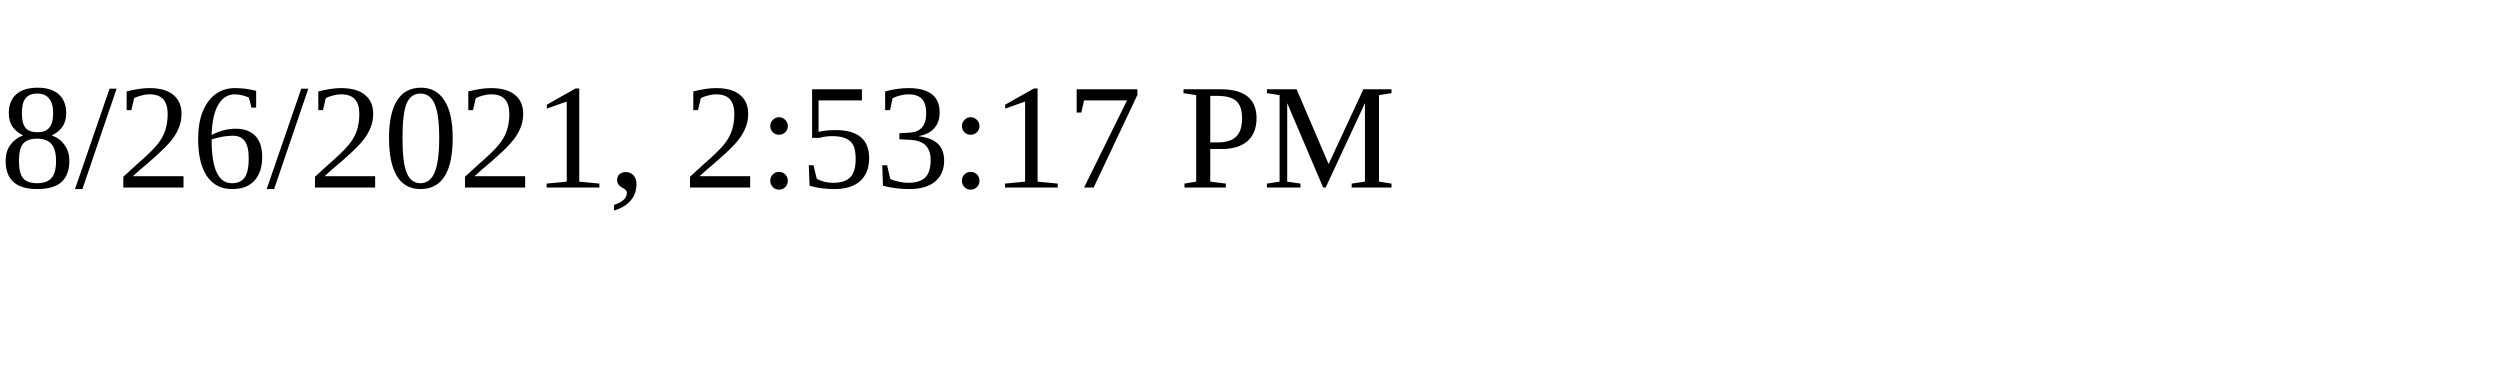
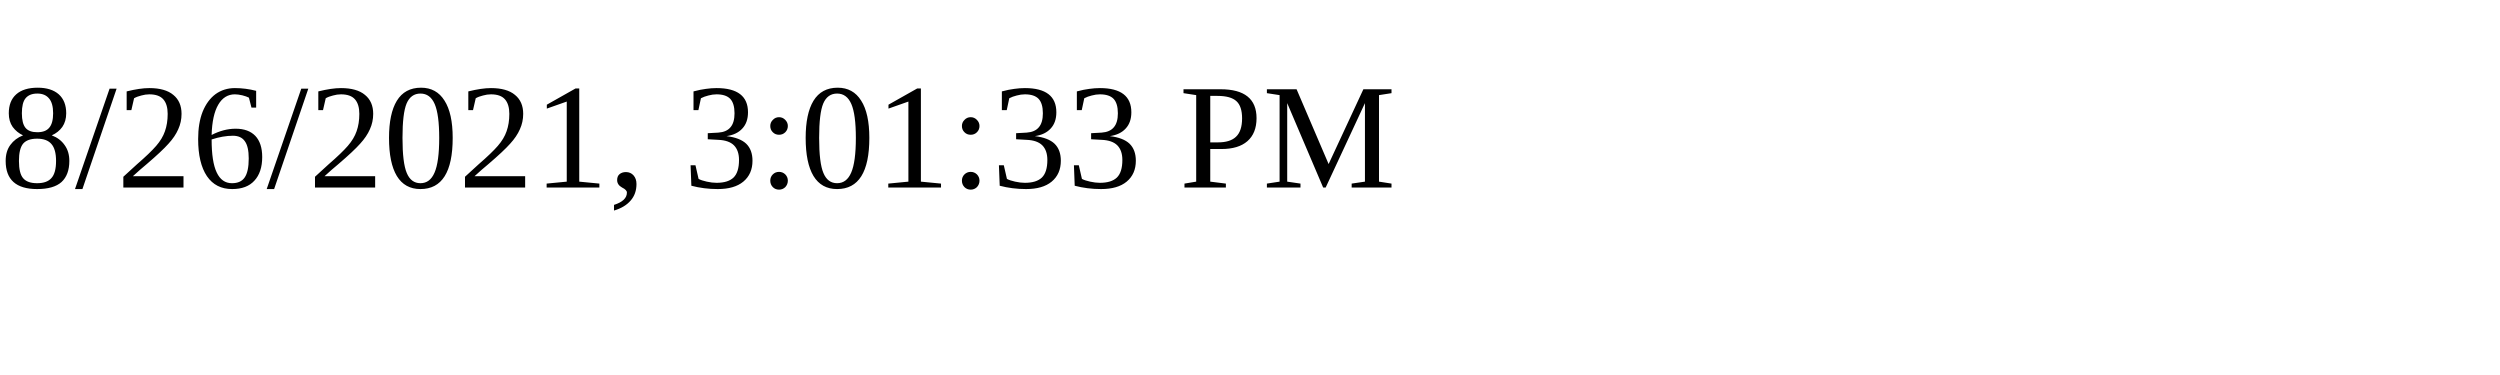
<svg xmlns="http://www.w3.org/2000/svg" height="30" width="200">
-   <text x="0" y="15">8/26/2021, 2:53:17 PM</text>
+   <text x="0" y="15">8/26/2021, 3:01:33 PM</text>
</svg>
